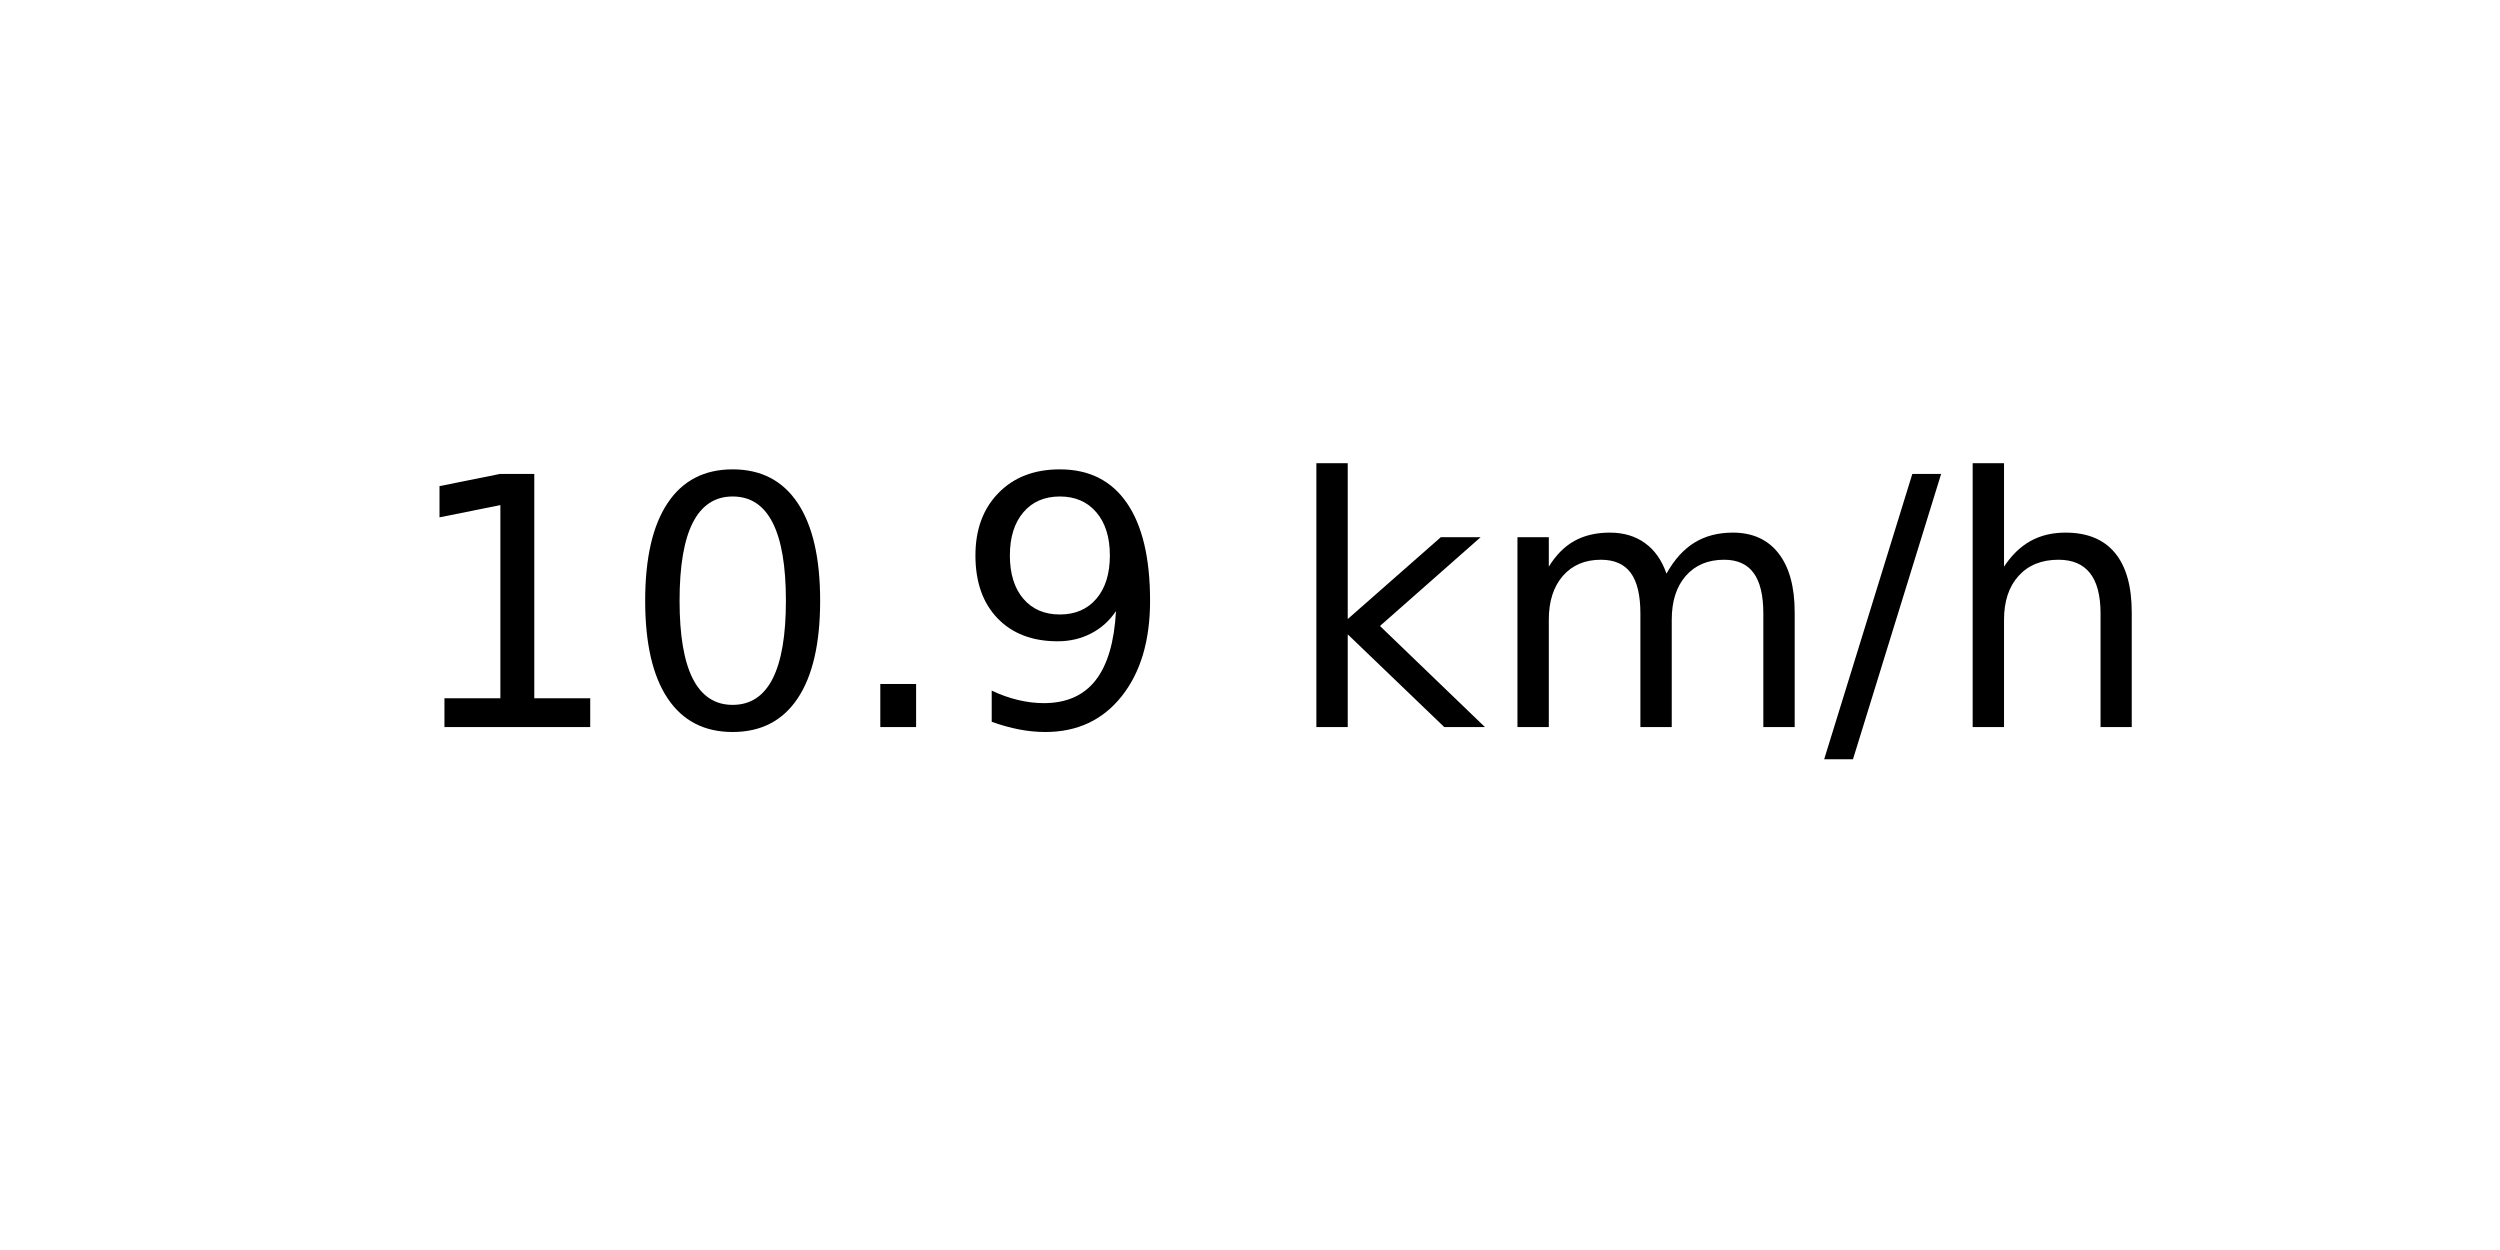
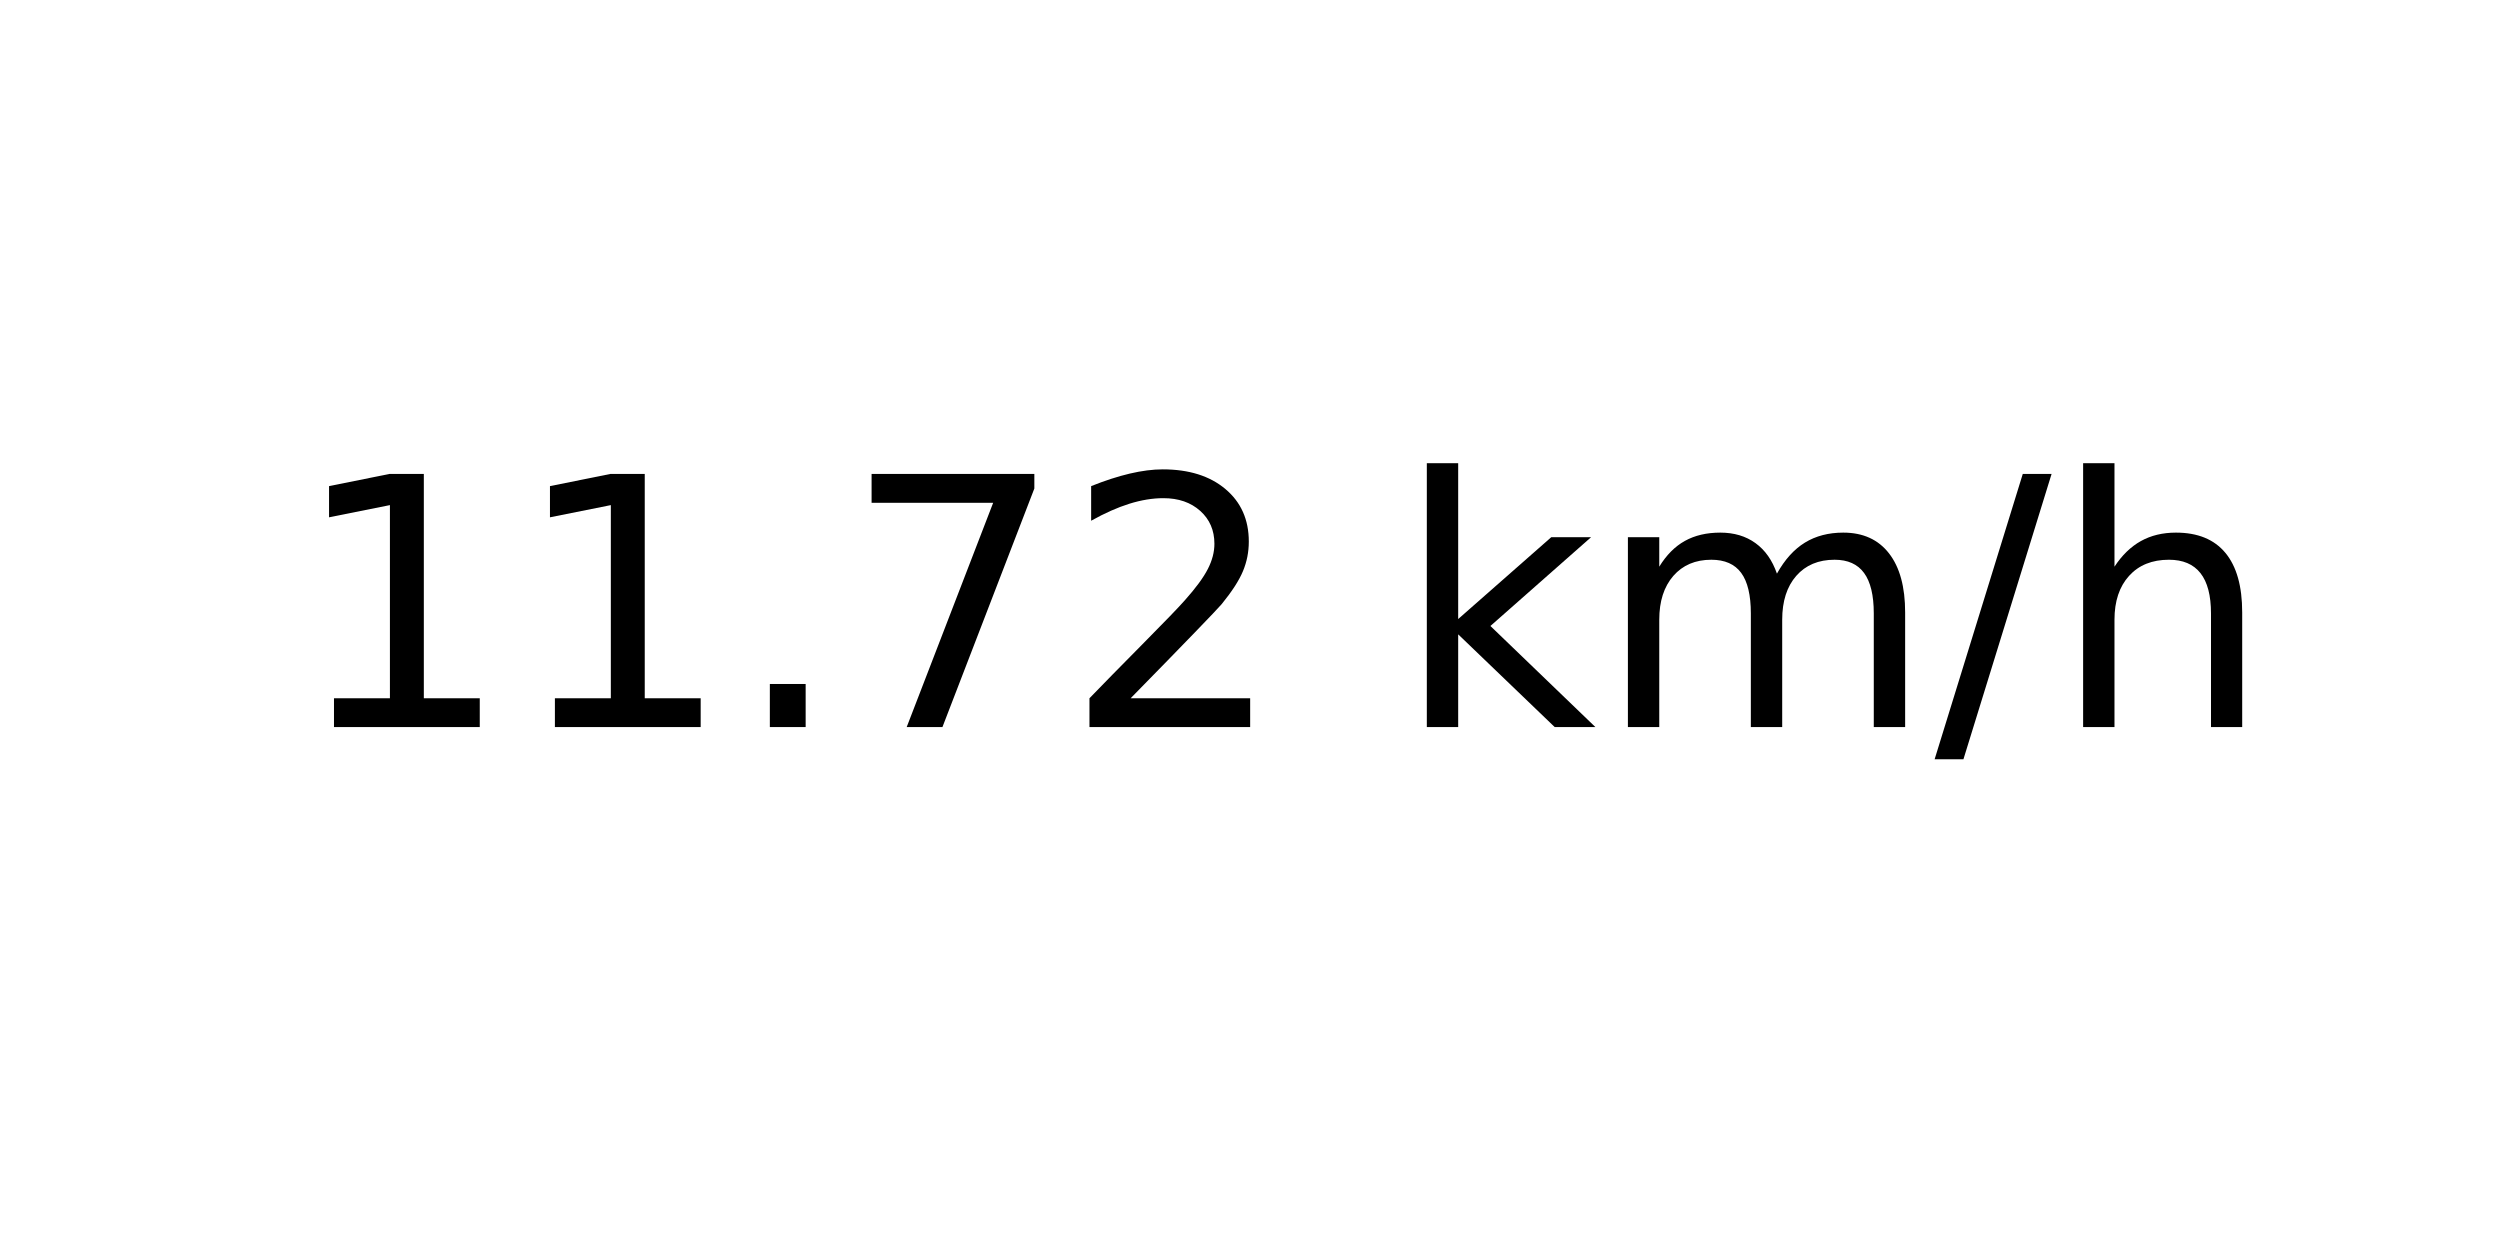
<svg xmlns="http://www.w3.org/2000/svg" xmlns:xlink="http://www.w3.org/1999/xlink" width="72pt" height="36pt" viewBox="0 0 72 36" version="1.1">
  <defs>
    <style type="text/css">*{stroke-linejoin: round; stroke-linecap: butt}</style>
  </defs>
  <g id="figure_1">
    <g id="axes_1">
      <g id="text_1">
-         <g transform="translate(11.55937 20.93937) scale(0.1 -0.1)">
+         <g transform="translate(8.378125 20.93937) scale(0.1 -0.1)">
          <defs>
            <path id="DejaVuSans-31" d="M 794 531  L 1825 531  L 1825 4091  L 703 3866  L 703 4441  L 1819 4666  L 2450 4666  L 2450 531  L 3481 531  L 3481 0  L 794 0  L 794 531  z " transform="scale(0.015625)" />
-             <path id="DejaVuSans-30" d="M 2034 4250  Q 1547 4250 1301 3770  Q 1056 3291 1056 2328  Q 1056 1369 1301 889  Q 1547 409 2034 409  Q 2525 409 2770 889  Q 3016 1369 3016 2328  Q 3016 3291 2770 3770  Q 2525 4250 2034 4250  z M 2034 4750  Q 2819 4750 3233 4129  Q 3647 3509 3647 2328  Q 3647 1150 3233 529  Q 2819 -91 2034 -91  Q 1250 -91 836 529  Q 422 1150 422 2328  Q 422 3509 836 4129  Q 1250 4750 2034 4750  z " transform="scale(0.015625)" />
            <path id="DejaVuSans-2e" d="M 684 794  L 1344 794  L 1344 0  L 684 0  L 684 794  z " transform="scale(0.015625)" />
-             <path id="DejaVuSans-39" d="M 703 97  L 703 672  Q 941 559 1184 500  Q 1428 441 1663 441  Q 2288 441 2617 861  Q 2947 1281 2994 2138  Q 2813 1869 2534 1725  Q 2256 1581 1919 1581  Q 1219 1581 811 2004  Q 403 2428 403 3163  Q 403 3881 828 4315  Q 1253 4750 1959 4750  Q 2769 4750 3195 4129  Q 3622 3509 3622 2328  Q 3622 1225 3098 567  Q 2575 -91 1691 -91  Q 1453 -91 1209 -44  Q 966 3 703 97  z M 1959 2075  Q 2384 2075 2632 2365  Q 2881 2656 2881 3163  Q 2881 3666 2632 3958  Q 2384 4250 1959 4250  Q 1534 4250 1286 3958  Q 1038 3666 1038 3163  Q 1038 2656 1286 2365  Q 1534 2075 1959 2075  z " transform="scale(0.015625)" />
+             <path id="DejaVuSans-37" d="M 525 4666  L 3525 4666  L 3525 4397  L 1831 0  L 1172 0  L 2766 4134  L 525 4134  L 525 4666  z " transform="scale(0.015625)" />
+             <path id="DejaVuSans-32" d="M 1228 531  L 3431 531  L 3431 0  L 469 0  L 469 531  Q 828 903 1448 1529  Q 2069 2156 2228 2338  Q 2531 2678 2651 2914  Q 2772 3150 2772 3378  Q 2772 3750 2511 3984  Q 2250 4219 1831 4219  Q 1534 4219 1204 4116  Q 875 4013 500 3803  L 500 4441  Q 881 4594 1212 4672  Q 1544 4750 1819 4750  Q 2544 4750 2975 4387  Q 3406 4025 3406 3419  Q 3406 3131 3298 2873  Q 3191 2616 2906 2266  Q 2828 2175 2409 1742  Q 1991 1309 1228 531  z " transform="scale(0.015625)" />
            <path id="DejaVuSans-20" transform="scale(0.015625)" />
            <path id="DejaVuSans-6b" d="M 581 4863  L 1159 4863  L 1159 1991  L 2875 3500  L 3609 3500  L 1753 1863  L 3688 0  L 2938 0  L 1159 1709  L 1159 0  L 581 0  L 581 4863  z " transform="scale(0.015625)" />
            <path id="DejaVuSans-6d" d="M 3328 2828  Q 3544 3216 3844 3400  Q 4144 3584 4550 3584  Q 5097 3584 5394 3201  Q 5691 2819 5691 2113  L 5691 0  L 5113 0  L 5113 2094  Q 5113 2597 4934 2840  Q 4756 3084 4391 3084  Q 3944 3084 3684 2787  Q 3425 2491 3425 1978  L 3425 0  L 2847 0  L 2847 2094  Q 2847 2600 2669 2842  Q 2491 3084 2119 3084  Q 1678 3084 1418 2786  Q 1159 2488 1159 1978  L 1159 0  L 581 0  L 581 3500  L 1159 3500  L 1159 2956  Q 1356 3278 1631 3431  Q 1906 3584 2284 3584  Q 2666 3584 2933 3390  Q 3200 3197 3328 2828  z " transform="scale(0.015625)" />
            <path id="DejaVuSans-2f" d="M 1625 4666  L 2156 4666  L 531 -594  L 0 -594  L 1625 4666  z " transform="scale(0.015625)" />
            <path id="DejaVuSans-68" d="M 3513 2113  L 3513 0  L 2938 0  L 2938 2094  Q 2938 2591 2744 2837  Q 2550 3084 2163 3084  Q 1697 3084 1428 2787  Q 1159 2491 1159 1978  L 1159 0  L 581 0  L 581 4863  L 1159 4863  L 1159 2956  Q 1366 3272 1645 3428  Q 1925 3584 2291 3584  Q 2894 3584 3203 3211  Q 3513 2838 3513 2113  z " transform="scale(0.015625)" />
          </defs>
          <use xlink:href="#DejaVuSans-31" />
-           <use xlink:href="#DejaVuSans-30" x="63.623" />
+           <use xlink:href="#DejaVuSans-31" x="63.623" />
          <use xlink:href="#DejaVuSans-2e" x="127.246" />
-           <use xlink:href="#DejaVuSans-39" x="159.033" />
-           <use xlink:href="#DejaVuSans-20" x="222.656" />
-           <use xlink:href="#DejaVuSans-6b" x="254.443" />
-           <use xlink:href="#DejaVuSans-6d" x="312.354" />
-           <use xlink:href="#DejaVuSans-2f" x="409.766" />
-           <use xlink:href="#DejaVuSans-68" x="443.457" />
+           <use xlink:href="#DejaVuSans-37" x="159.033" />
+           <use xlink:href="#DejaVuSans-32" x="222.656" />
+           <use xlink:href="#DejaVuSans-20" x="286.279" />
+           <use xlink:href="#DejaVuSans-6b" x="318.066" />
+           <use xlink:href="#DejaVuSans-6d" x="375.977" />
+           <use xlink:href="#DejaVuSans-2f" x="473.389" />
+           <use xlink:href="#DejaVuSans-68" x="507.08" />
        </g>
      </g>
    </g>
  </g>
</svg>
